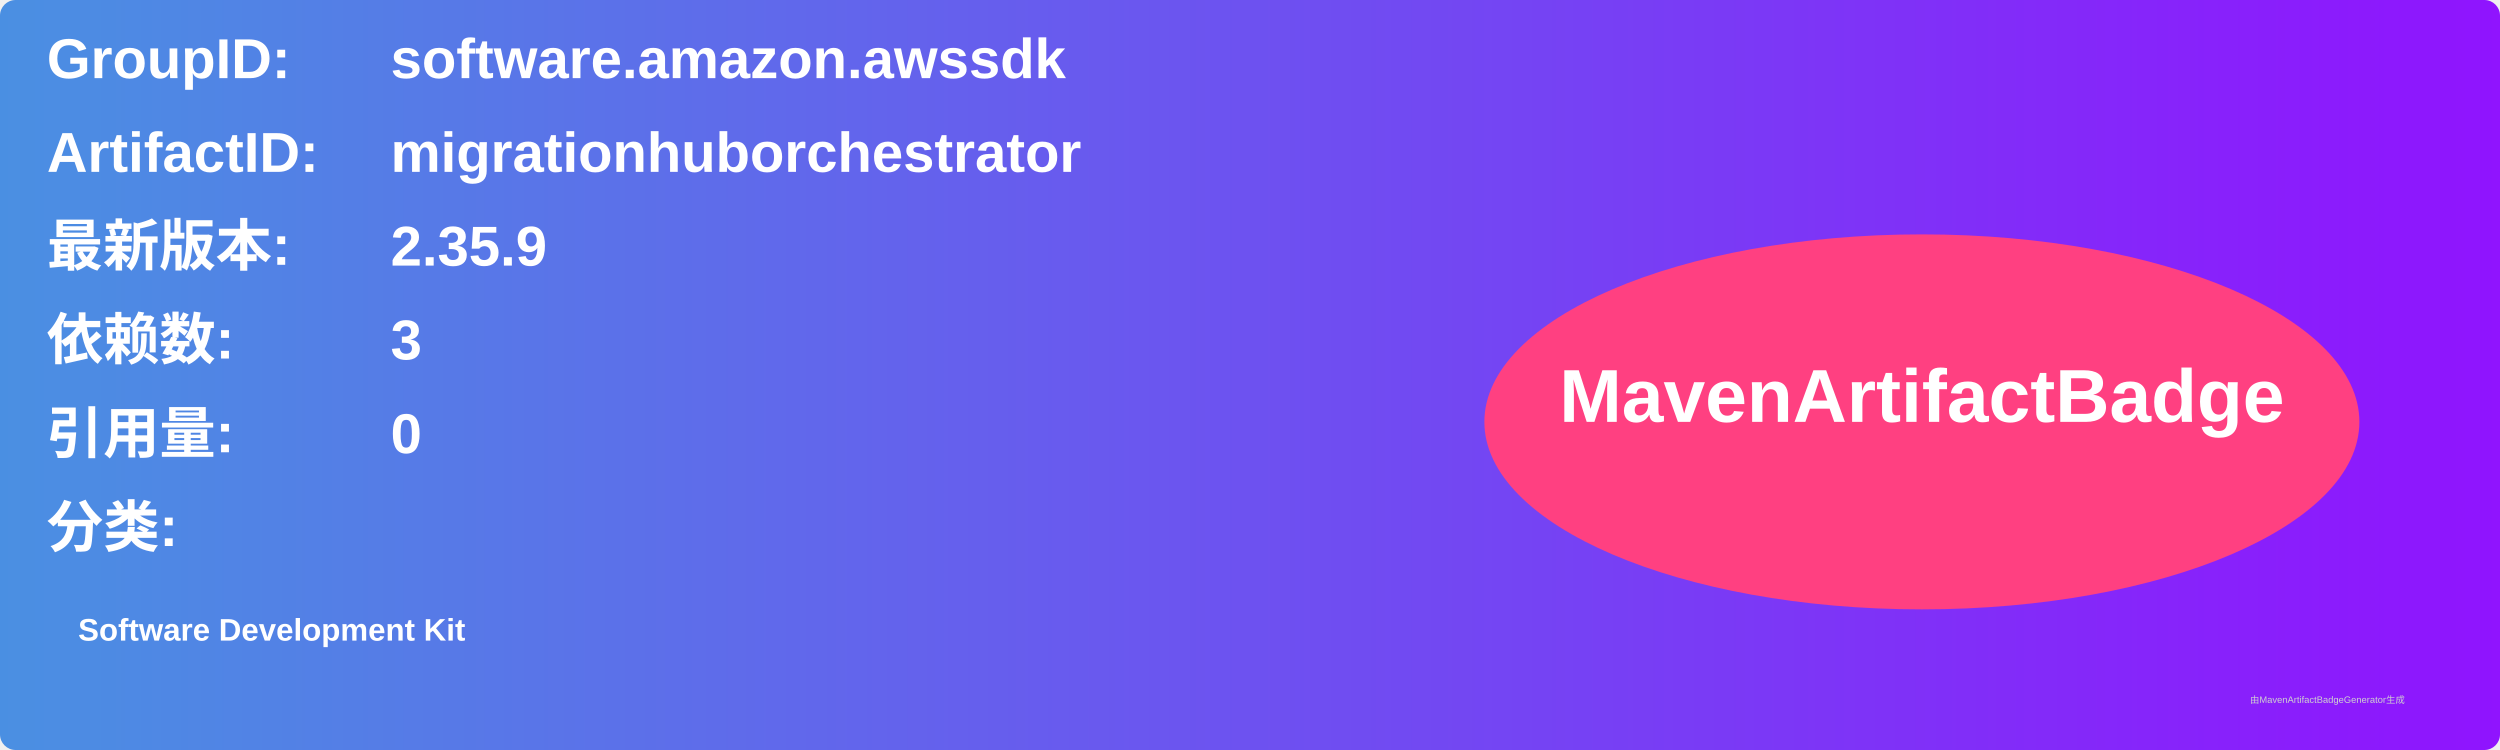
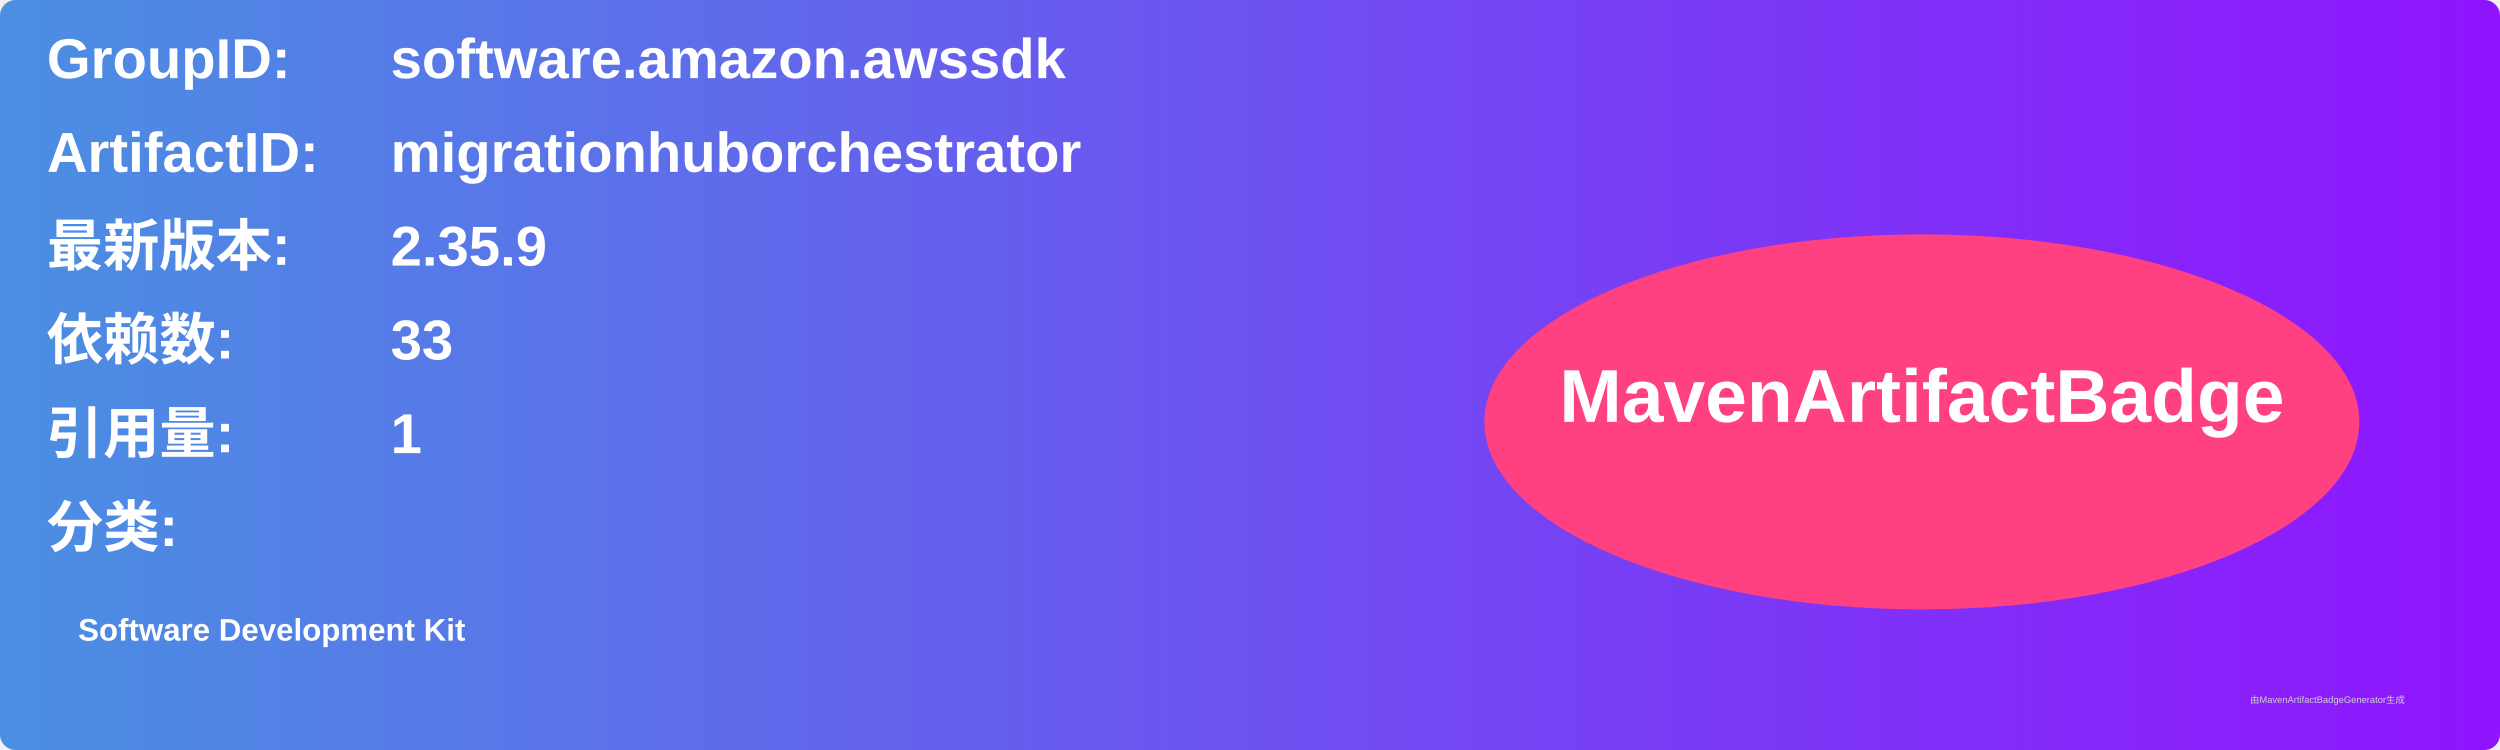
<svg xmlns="http://www.w3.org/2000/svg" width="800" height="240" viewBox="0 0 800 240">
  <linearGradient id="grad" x1="0%" y1="0%" x2="100%" y2="0%">
    <stop offset="0%" stop-color="#4a90e2" />
    <stop offset="100%" stop-color="#9013fe" />
  </linearGradient>
  <rect width="100%" height="100%" rx="5" ry="5" fill="url(#grad)" />
  <g transform="translate(15, 15)">
    <text x="0" y="10" font-family="Arial" font-size="18" fill="white" font-weight="bold" width="260">GroupID:</text>
    <text x="110" y="10" font-family="Arial" font-size="18" fill="white" font-weight="bold" width="460">software.amazon.awssdk</text>
    <text x="0" y="40" font-family="Arial" font-size="18" fill="white" font-weight="bold" width="260">ArtifactID:</text>
    <text x="110" y="40" font-family="Arial" font-size="18" fill="white" font-weight="bold" width="460">migrationhuborchestrator</text>
    <text x="0" y="70" font-family="Arial" font-size="18" fill="white" font-weight="bold">最新版本:</text>
    <text x="110" y="70" font-family="Arial" font-size="18" fill="white" font-weight="bold">
      <tspan font-weight="bold">2.35.9</tspan>
    </text>
    <text x="0" y="100" font-family="Arial" font-size="18" fill="white" font-weight="bold">依赖数: </text>
    <text x="110" y="100" font-family="Arial" font-size="18" fill="white">
-       <tspan font-weight="bold">3</tspan>
+       <tspan font-weight="bold">33</tspan>
    </text>
    <text x="0" y="130" font-family="Arial" font-size="18" fill="white" font-weight="bold">引用量: </text>
    <text x="110" y="130" font-family="Arial" font-size="18" fill="white">
-       <tspan font-weight="bold">0</tspan>
+       <tspan font-weight="bold">1</tspan>
    </text>
    <text x="0" y="160" font-family="Arial" font-size="18" fill="white" font-weight="bold">分类:</text>
    <text x="10" y="190" font-family="Arial" font-size="10" fill="white">
      <tspan font-weight="bold">Software Development Kit</tspan>
    </text>
    <ellipse cx="600" cy="120" rx="140" ry="60" fill="#ff4081" />
    <text x="600" y="120" text-anchor="middle" font-family="Arial" font-size="24" fill="white" font-weight="bold">MavenArtifactBadge</text>
  </g>
  <text x="720" y="225" font-family="Arial" font-size="3" fill="#d0d0d0">由MavenArtifactBadgeGenerator生成</text>
</svg>
